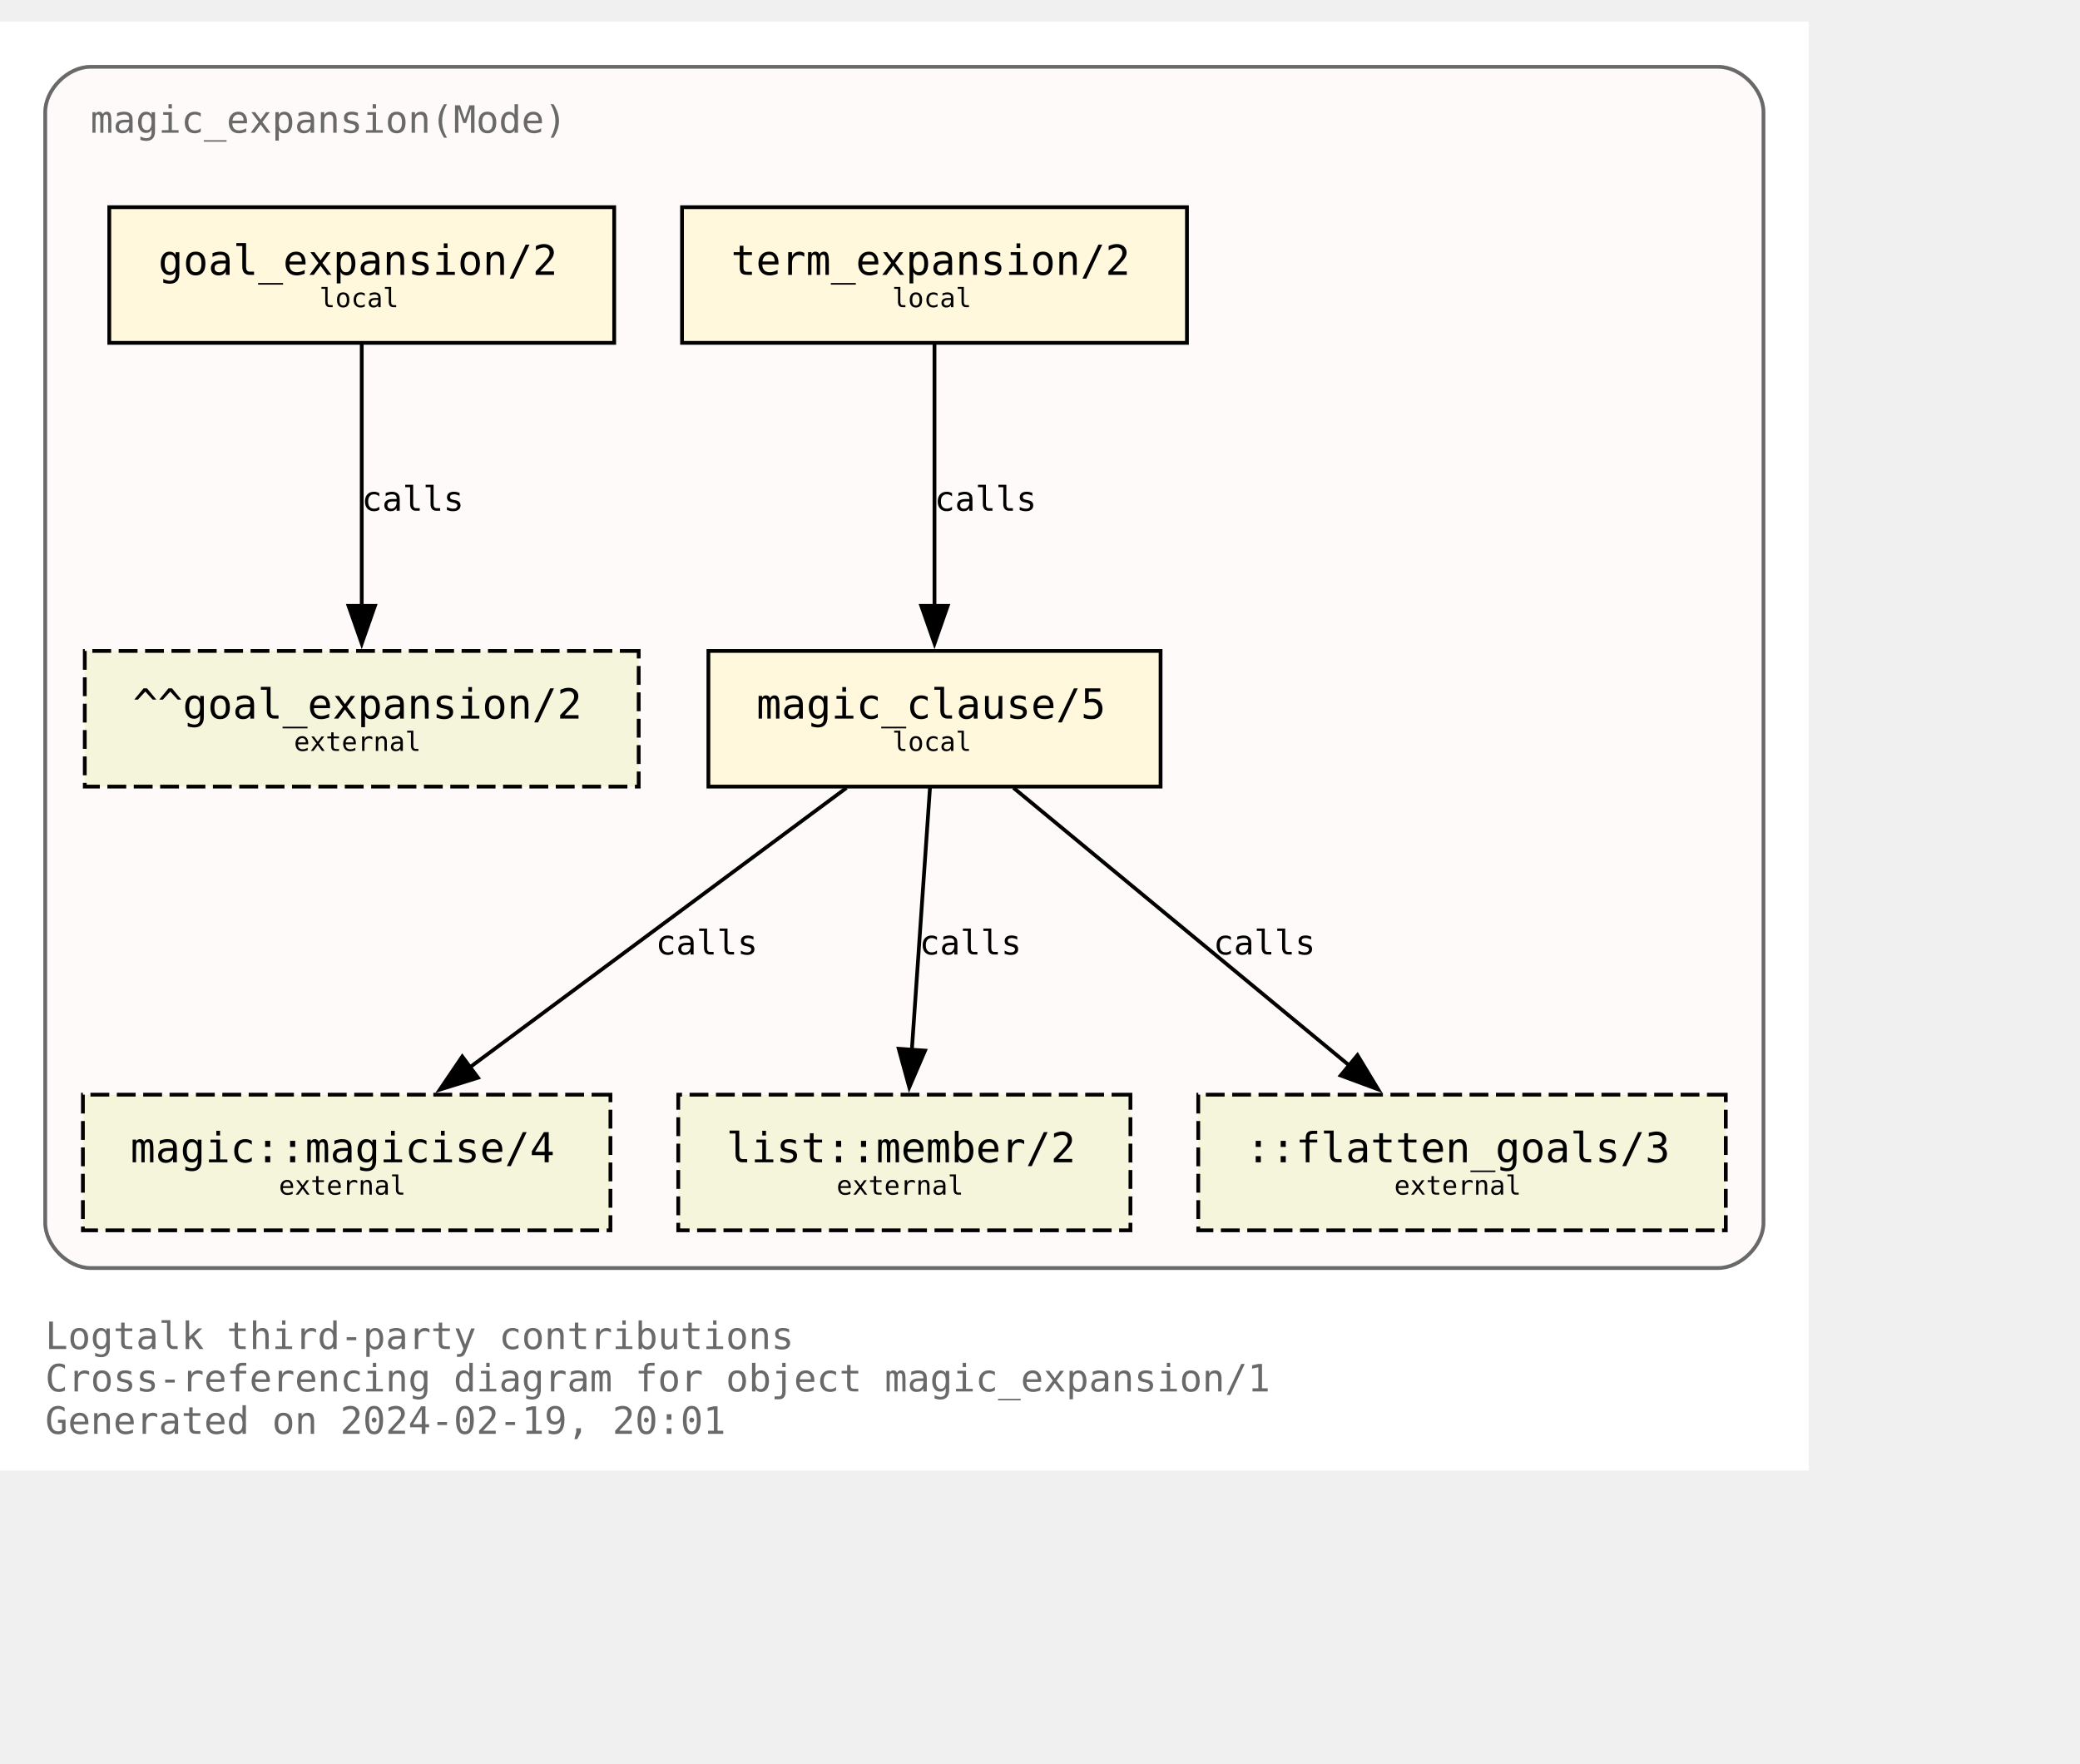
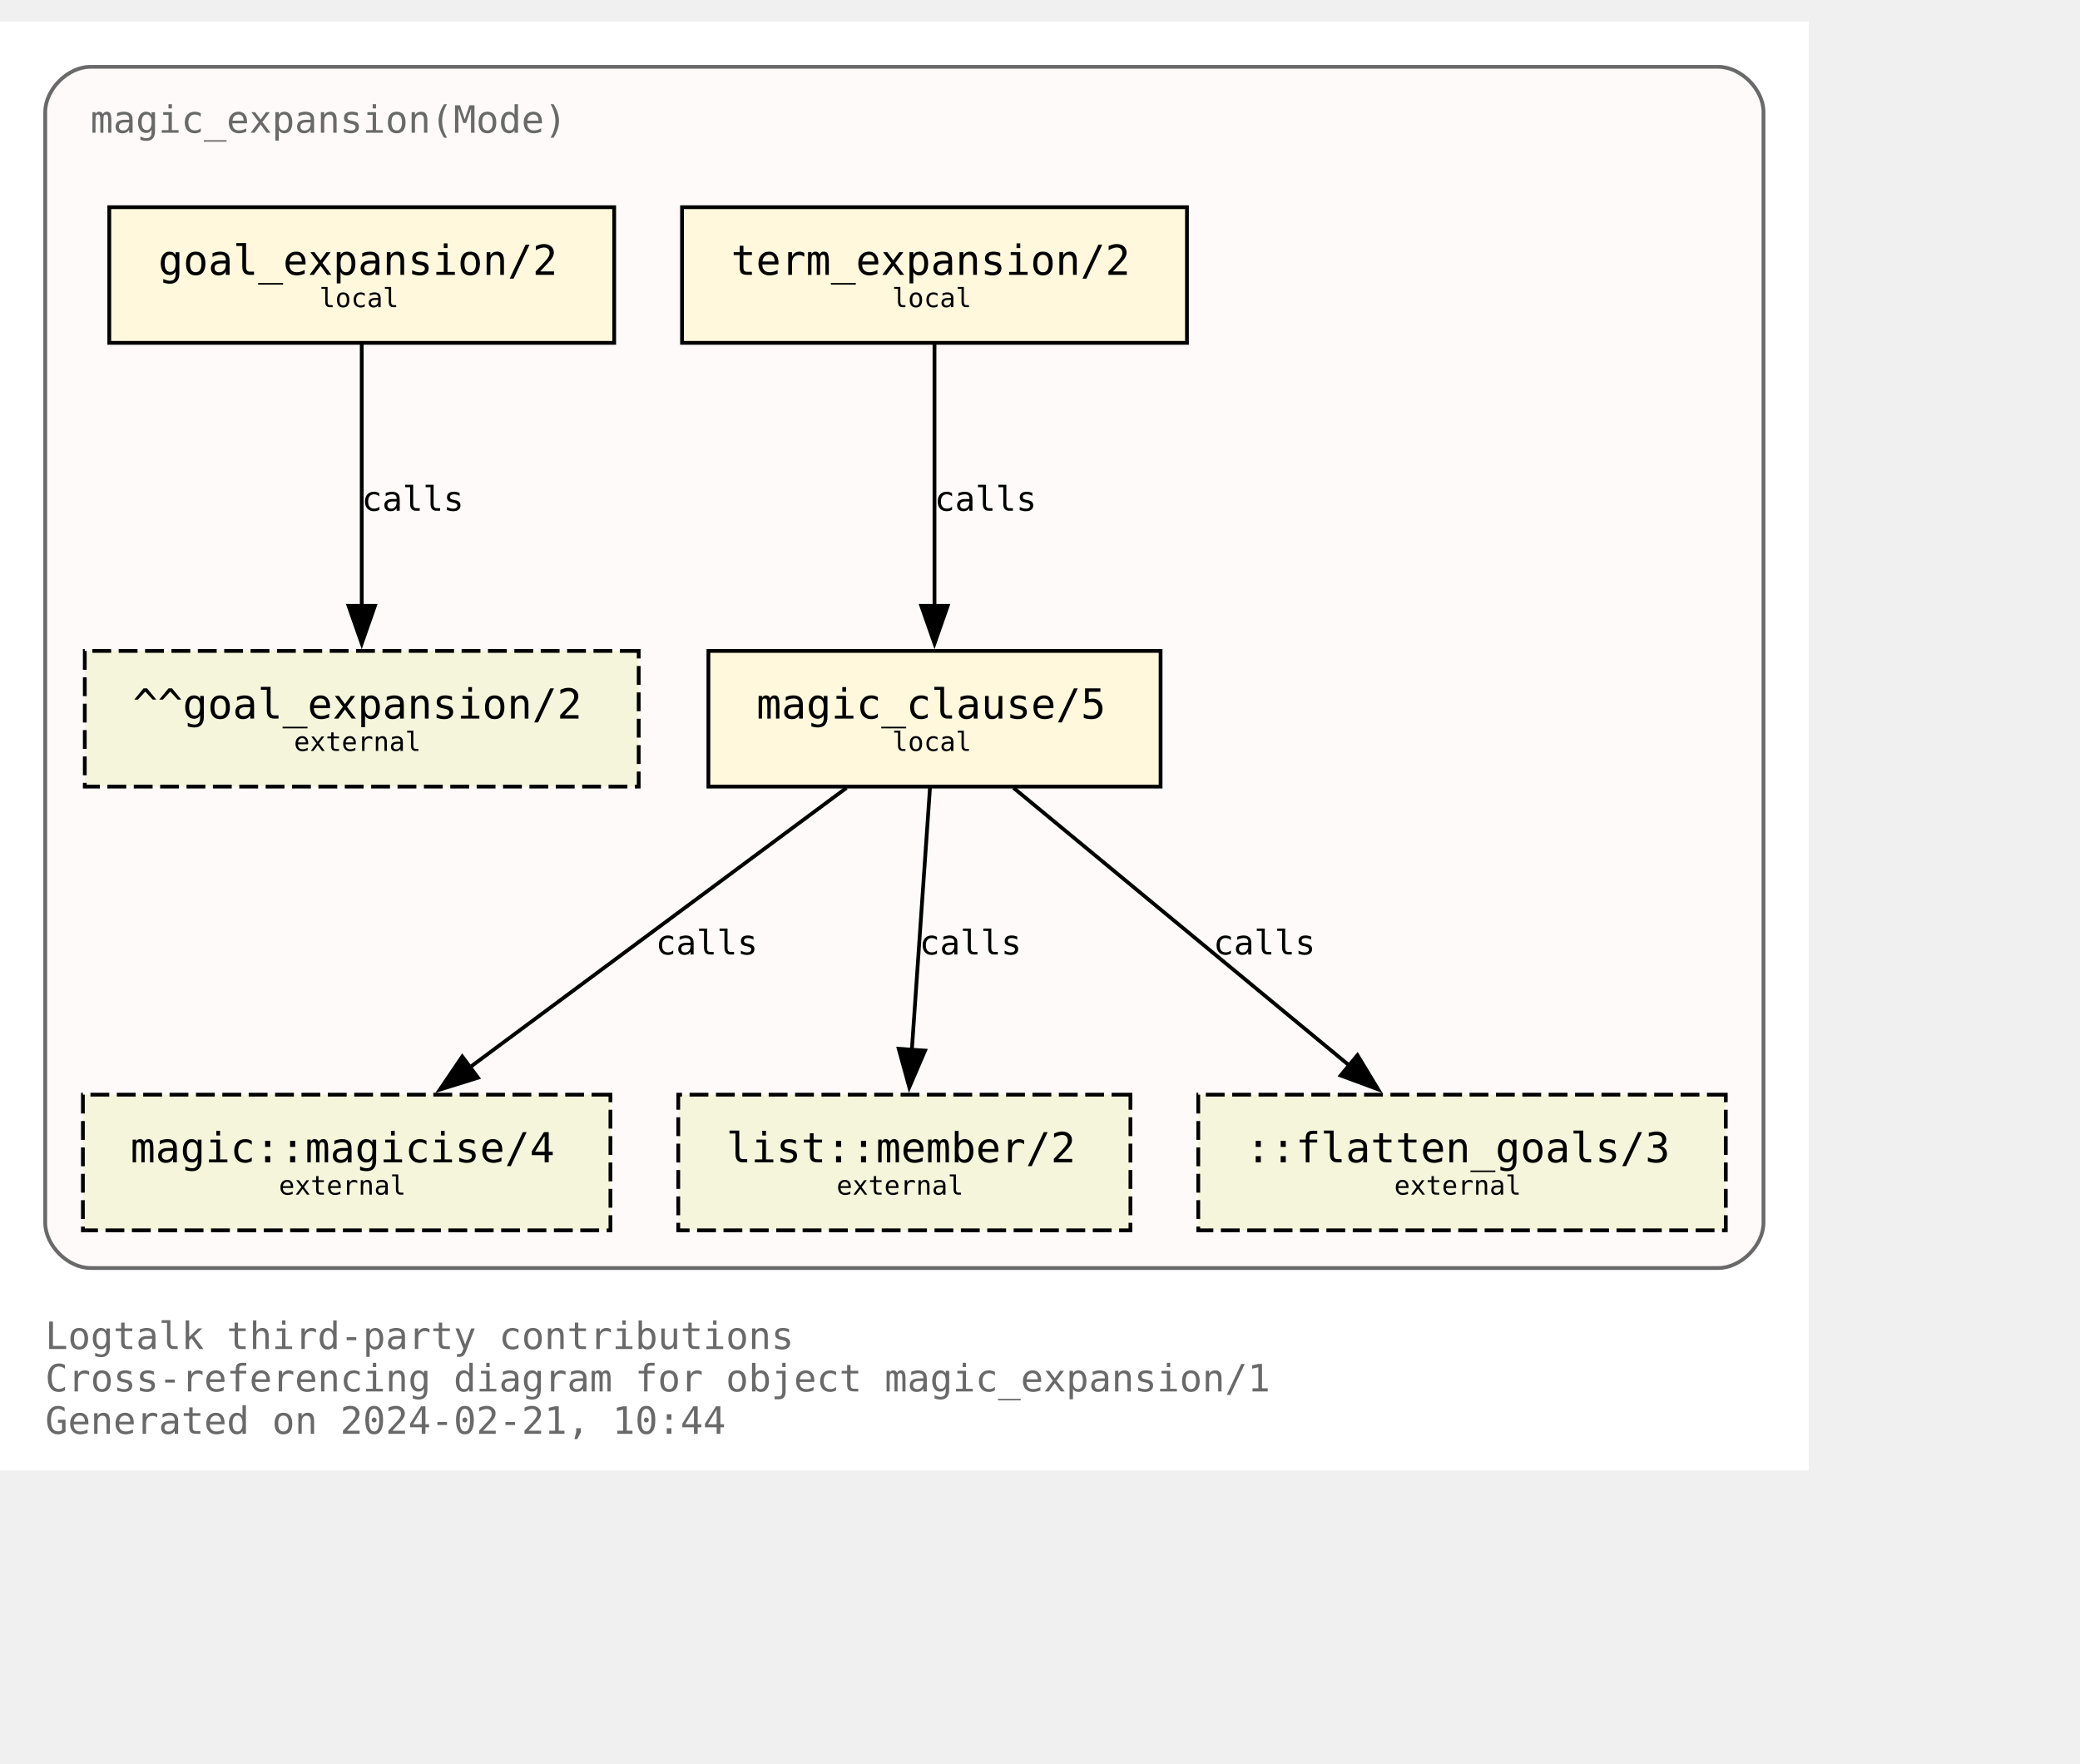
<svg xmlns="http://www.w3.org/2000/svg" xmlns:xlink="http://www.w3.org/1999/xlink" width="624pt" height="529pt" viewBox="72.00 72.00 552.00 456.50">
  <g id="graph0" class="graph" transform="scale(1 1) rotate(0) translate(76 452.5)">
    <polygon fill="white" stroke="none" points="-4,4 -4,-380.5 476,-380.5 476,4 -4,4" />
    <text text-anchor="start" x="8" y="-28.25" font-family="Monospace" font-size="10.00" fill="dimgray">Logtalk third-party contributions</text>
    <text text-anchor="start" x="8" y="-17" font-family="Monospace" font-size="10.00" fill="dimgray">Cross-referencing diagram for object magic_expansion/1</text>
-     <text text-anchor="start" x="8" y="-5.75" font-family="Monospace" font-size="10.00" fill="dimgray">Generated on 2024-02-19, 20:01</text>
+     <text text-anchor="start" x="8" y="-5.75" font-family="Monospace" font-size="10.00" fill="dimgray">Generated on 2024-02-21, 10:44</text>
    <g id="clust1" class="cluster">
      <g id="a_clust1">
        <a xlink:title="magic_expansion(Mode)">
          <path fill="snow" stroke="dimgray" d="M20,-49.75C20,-49.75 452,-49.75 452,-49.75 458,-49.75 464,-55.75 464,-61.75 464,-61.75 464,-356.5 464,-356.5 464,-362.5 458,-368.5 452,-368.5 452,-368.5 20,-368.5 20,-368.5 14,-368.5 8,-362.5 8,-356.5 8,-356.5 8,-61.75 8,-61.75 8,-55.75 14,-49.75 20,-49.75" />
          <g id="a_clust1_0">
-             <a xlink:href="https://github.com/LogtalkDotOrg/logtalk3/tree/a6f88c98fc2d0765da91f95d3379d8715d1f66fc/contributions/verdi_neruda/magic_expansion.lgt" xlink:title="https://github.com/LogtalkDotOrg/logtalk3/tree/a6f88c98fc2d0765da91f95d3379d8715d1f66fc/contributions/verdi_neruda/magic_expansion.lgt">
+             <a xlink:href="https://github.com/LogtalkDotOrg/logtalk3/tree/0f7e75d1ddcbf7bb069f2792d842a9a299f76f0f/contributions/verdi_neruda/magic_expansion.lgt" xlink:title="https://github.com/LogtalkDotOrg/logtalk3/tree/0f7e75d1ddcbf7bb069f2792d842a9a299f76f0f/contributions/verdi_neruda/magic_expansion.lgt">
              <text text-anchor="start" x="20" y="-351" font-family="Monospace" font-size="10.00" fill="dimgray">magic_expansion(Mode)</text>
            </a>
          </g>
        </a>
      </g>
    </g>
    <g id="node1" class="node">
      <g id="a_node1">
-         <a xlink:href="https://github.com/LogtalkDotOrg/logtalk3/tree/a6f88c98fc2d0765da91f95d3379d8715d1f66fc/contributions/verdi_neruda/magic_expansion.lgt#L52" xlink:title="https://github.com/LogtalkDotOrg/logtalk3/tree/a6f88c98fc2d0765da91f95d3379d8715d1f66fc/contributions/verdi_neruda/magic_expansion.lgt#L52">
+         <a xlink:href="https://github.com/LogtalkDotOrg/logtalk3/tree/0f7e75d1ddcbf7bb069f2792d842a9a299f76f0f/contributions/verdi_neruda/magic_expansion.lgt#L52" xlink:title="https://github.com/LogtalkDotOrg/logtalk3/tree/0f7e75d1ddcbf7bb069f2792d842a9a299f76f0f/contributions/verdi_neruda/magic_expansion.lgt#L52">
          <polygon fill="cornsilk" stroke="black" points="159,-331.25 25,-331.25 25,-295.25 159,-295.25 159,-331.25" />
          <text text-anchor="start" x="32.88" y="-314.07" font-family="Monospace" font-size="9.00"> </text>
          <text text-anchor="start" x="38" y="-313.3" font-family="Monospace" font-size="11.00">goal_expansion/2</text>
          <text text-anchor="start" x="145.88" y="-314.07" font-family="Monospace" font-size="9.00"> </text>
          <text text-anchor="start" x="32.88" y="-303.2" font-family="Monospace" font-size="9.00"> </text>
          <text text-anchor="start" x="80.75" y="-304.73" font-family="Monospace" font-size="7.00">local</text>
          <text text-anchor="start" x="145.88" y="-303.2" font-family="Monospace" font-size="9.00"> </text>
        </a>
      </g>
    </g>
    <g id="node7" class="node">
      <polygon fill="beige" stroke="black" stroke-dasharray="5,2" points="165.5,-213.5 18.5,-213.5 18.5,-177.5 165.5,-177.5 165.5,-213.5" />
      <text text-anchor="start" x="26.38" y="-196.32" font-family="Monospace" font-size="9.00"> </text>
      <text text-anchor="start" x="31.25" y="-195.55" font-family="Monospace" font-size="11.00">^^goal_expansion/2</text>
      <text text-anchor="start" x="152.38" y="-196.32" font-family="Monospace" font-size="9.00"> </text>
      <text text-anchor="start" x="26.38" y="-185.45" font-family="Monospace" font-size="9.00"> </text>
      <text text-anchor="start" x="74" y="-186.97" font-family="Monospace" font-size="7.00">external</text>
      <text text-anchor="start" x="152.38" y="-185.45" font-family="Monospace" font-size="9.00"> </text>
    </g>
    <g id="edge3" class="edge">
      <g id="a_edge3">
-         <a xlink:href="https://github.com/LogtalkDotOrg/logtalk3/tree/a6f88c98fc2d0765da91f95d3379d8715d1f66fc/contributions/verdi_neruda/magic_expansion.lgt#L52" xlink:title="calls">
+         <a xlink:href="https://github.com/LogtalkDotOrg/logtalk3/tree/0f7e75d1ddcbf7bb069f2792d842a9a299f76f0f/contributions/verdi_neruda/magic_expansion.lgt#L52" xlink:title="calls">
          <path fill="none" stroke="black" d="M92,-294.92C92,-276.51 92,-247.1 92,-225.21" />
          <polygon fill="black" stroke="black" points="95.5,-225.46 92,-215.46 88.5,-225.46 95.5,-225.46" />
        </a>
      </g>
      <g id="a_edge3-label">
-         <a xlink:href="https://github.com/LogtalkDotOrg/logtalk3/tree/a6f88c98fc2d0765da91f95d3379d8715d1f66fc/contributions/verdi_neruda/magic_expansion.lgt#L52" xlink:title="https://github.com/LogtalkDotOrg/logtalk3/tree/a6f88c98fc2d0765da91f95d3379d8715d1f66fc/contributions/verdi_neruda/magic_expansion.lgt#L52">
+         <a xlink:href="https://github.com/LogtalkDotOrg/logtalk3/tree/0f7e75d1ddcbf7bb069f2792d842a9a299f76f0f/contributions/verdi_neruda/magic_expansion.lgt#L52" xlink:title="https://github.com/LogtalkDotOrg/logtalk3/tree/0f7e75d1ddcbf7bb069f2792d842a9a299f76f0f/contributions/verdi_neruda/magic_expansion.lgt#L52">
          <text text-anchor="start" x="92" y="-250.7" font-family="Monospace" font-size="9.00">calls</text>
        </a>
      </g>
    </g>
    <g id="node2" class="node">
      <g id="a_node2">
-         <a xlink:href="https://github.com/LogtalkDotOrg/logtalk3/tree/a6f88c98fc2d0765da91f95d3379d8715d1f66fc/contributions/verdi_neruda/magic_expansion.lgt#L55" xlink:title="https://github.com/LogtalkDotOrg/logtalk3/tree/a6f88c98fc2d0765da91f95d3379d8715d1f66fc/contributions/verdi_neruda/magic_expansion.lgt#L55">
+         <a xlink:href="https://github.com/LogtalkDotOrg/logtalk3/tree/0f7e75d1ddcbf7bb069f2792d842a9a299f76f0f/contributions/verdi_neruda/magic_expansion.lgt#L55" xlink:title="https://github.com/LogtalkDotOrg/logtalk3/tree/0f7e75d1ddcbf7bb069f2792d842a9a299f76f0f/contributions/verdi_neruda/magic_expansion.lgt#L55">
          <polygon fill="cornsilk" stroke="black" points="311,-331.25 177,-331.25 177,-295.25 311,-295.25 311,-331.25" />
          <text text-anchor="start" x="184.88" y="-314.07" font-family="Monospace" font-size="9.00"> </text>
          <text text-anchor="start" x="190" y="-313.3" font-family="Monospace" font-size="11.00">term_expansion/2</text>
          <text text-anchor="start" x="297.88" y="-314.07" font-family="Monospace" font-size="9.00"> </text>
          <text text-anchor="start" x="184.88" y="-303.2" font-family="Monospace" font-size="9.00"> </text>
          <text text-anchor="start" x="232.75" y="-304.73" font-family="Monospace" font-size="7.00">local</text>
          <text text-anchor="start" x="297.88" y="-303.2" font-family="Monospace" font-size="9.00"> </text>
        </a>
      </g>
    </g>
    <g id="node3" class="node">
      <g id="a_node3">
-         <a xlink:href="https://github.com/LogtalkDotOrg/logtalk3/tree/a6f88c98fc2d0765da91f95d3379d8715d1f66fc/contributions/verdi_neruda/magic_expansion.lgt#L62" xlink:title="https://github.com/LogtalkDotOrg/logtalk3/tree/a6f88c98fc2d0765da91f95d3379d8715d1f66fc/contributions/verdi_neruda/magic_expansion.lgt#L62">
+         <a xlink:href="https://github.com/LogtalkDotOrg/logtalk3/tree/0f7e75d1ddcbf7bb069f2792d842a9a299f76f0f/contributions/verdi_neruda/magic_expansion.lgt#L62" xlink:title="https://github.com/LogtalkDotOrg/logtalk3/tree/0f7e75d1ddcbf7bb069f2792d842a9a299f76f0f/contributions/verdi_neruda/magic_expansion.lgt#L62">
          <polygon fill="cornsilk" stroke="black" points="304,-213.5 184,-213.5 184,-177.5 304,-177.5 304,-213.5" />
          <text text-anchor="start" x="191.88" y="-196.32" font-family="Monospace" font-size="9.00"> </text>
          <text text-anchor="start" x="196.75" y="-195.55" font-family="Monospace" font-size="11.00">magic_clause/5</text>
          <text text-anchor="start" x="290.88" y="-196.32" font-family="Monospace" font-size="9.00"> </text>
          <text text-anchor="start" x="191.88" y="-185.45" font-family="Monospace" font-size="9.00"> </text>
          <text text-anchor="start" x="232.75" y="-186.97" font-family="Monospace" font-size="7.00">local</text>
          <text text-anchor="start" x="290.88" y="-185.45" font-family="Monospace" font-size="9.00"> </text>
        </a>
      </g>
    </g>
    <g id="edge1" class="edge">
      <g id="a_edge1">
-         <a xlink:href="https://github.com/LogtalkDotOrg/logtalk3/tree/a6f88c98fc2d0765da91f95d3379d8715d1f66fc/contributions/verdi_neruda/magic_expansion.lgt#L55" xlink:title="calls">
+         <a xlink:href="https://github.com/LogtalkDotOrg/logtalk3/tree/0f7e75d1ddcbf7bb069f2792d842a9a299f76f0f/contributions/verdi_neruda/magic_expansion.lgt#L55" xlink:title="calls">
          <path fill="none" stroke="black" d="M244,-294.92C244,-276.51 244,-247.1 244,-225.21" />
          <polygon fill="black" stroke="black" points="247.5,-225.46 244,-215.46 240.5,-225.46 247.5,-225.46" />
        </a>
      </g>
      <g id="a_edge1-label">
-         <a xlink:href="https://github.com/LogtalkDotOrg/logtalk3/tree/a6f88c98fc2d0765da91f95d3379d8715d1f66fc/contributions/verdi_neruda/magic_expansion.lgt#L55" xlink:title="https://github.com/LogtalkDotOrg/logtalk3/tree/a6f88c98fc2d0765da91f95d3379d8715d1f66fc/contributions/verdi_neruda/magic_expansion.lgt#L55">
+         <a xlink:href="https://github.com/LogtalkDotOrg/logtalk3/tree/0f7e75d1ddcbf7bb069f2792d842a9a299f76f0f/contributions/verdi_neruda/magic_expansion.lgt#L55" xlink:title="https://github.com/LogtalkDotOrg/logtalk3/tree/0f7e75d1ddcbf7bb069f2792d842a9a299f76f0f/contributions/verdi_neruda/magic_expansion.lgt#L55">
          <text text-anchor="start" x="244" y="-250.7" font-family="Monospace" font-size="9.00">calls</text>
        </a>
      </g>
    </g>
    <g id="node4" class="node">
      <g id="a_node4">
        <a xlink:href="https://logtalk.org/library/magic_0.html#magicise/4" xlink:title="https://logtalk.org/library/magic_0.html#magicise/4">
          <polygon fill="beige" stroke="black" stroke-dasharray="5,2" points="158,-95.75 18,-95.75 18,-59.75 158,-59.75 158,-95.75" />
          <text text-anchor="start" x="25.88" y="-78.58" font-family="Monospace" font-size="9.00"> </text>
          <text text-anchor="start" x="30.62" y="-77.8" font-family="Monospace" font-size="11.00">magic::magicise/4</text>
          <text text-anchor="start" x="144.88" y="-78.58" font-family="Monospace" font-size="9.00"> </text>
          <text text-anchor="start" x="25.88" y="-67.7" font-family="Monospace" font-size="9.00"> </text>
          <text text-anchor="start" x="70" y="-69.22" font-family="Monospace" font-size="7.00">external</text>
          <text text-anchor="start" x="144.88" y="-67.7" font-family="Monospace" font-size="9.00"> </text>
        </a>
      </g>
    </g>
    <g id="edge4" class="edge">
      <g id="a_edge4">
-         <a xlink:href="https://github.com/LogtalkDotOrg/logtalk3/tree/a6f88c98fc2d0765da91f95d3379d8715d1f66fc/contributions/verdi_neruda/magic_expansion.lgt#L62" xlink:title="calls">
+         <a xlink:href="https://github.com/LogtalkDotOrg/logtalk3/tree/0f7e75d1ddcbf7bb069f2792d842a9a299f76f0f/contributions/verdi_neruda/magic_expansion.lgt#L62" xlink:title="calls">
          <path fill="none" stroke="black" d="M220.65,-177.17C194.11,-157.48 150.61,-125.21 120.71,-103.02" />
          <polygon fill="black" stroke="black" points="122.85,-100.25 112.73,-97.1 118.68,-105.87 122.85,-100.25" />
        </a>
      </g>
      <g id="a_edge4-label">
-         <a xlink:href="https://github.com/LogtalkDotOrg/logtalk3/tree/a6f88c98fc2d0765da91f95d3379d8715d1f66fc/contributions/verdi_neruda/magic_expansion.lgt#L62" xlink:title="https://github.com/LogtalkDotOrg/logtalk3/tree/a6f88c98fc2d0765da91f95d3379d8715d1f66fc/contributions/verdi_neruda/magic_expansion.lgt#L62">
+         <a xlink:href="https://github.com/LogtalkDotOrg/logtalk3/tree/0f7e75d1ddcbf7bb069f2792d842a9a299f76f0f/contributions/verdi_neruda/magic_expansion.lgt#L62" xlink:title="https://github.com/LogtalkDotOrg/logtalk3/tree/0f7e75d1ddcbf7bb069f2792d842a9a299f76f0f/contributions/verdi_neruda/magic_expansion.lgt#L62">
          <text text-anchor="start" x="170" y="-132.95" font-family="Monospace" font-size="9.00">calls</text>
        </a>
      </g>
    </g>
    <g id="node5" class="node">
      <g id="a_node5">
        <a xlink:href="https://logtalk.org/library/listp_0.html#member/2" xlink:title="https://logtalk.org/library/listp_0.html#member/2">
          <polygon fill="beige" stroke="black" stroke-dasharray="5,2" points="296,-95.75 176,-95.75 176,-59.75 296,-59.75 296,-95.75" />
          <text text-anchor="start" x="183.88" y="-78.58" font-family="Monospace" font-size="9.00"> </text>
          <text text-anchor="start" x="188.75" y="-77.8" font-family="Monospace" font-size="11.00">list::member/2</text>
          <text text-anchor="start" x="282.88" y="-78.58" font-family="Monospace" font-size="9.00"> </text>
          <text text-anchor="start" x="183.88" y="-67.7" font-family="Monospace" font-size="9.00"> </text>
          <text text-anchor="start" x="218" y="-69.22" font-family="Monospace" font-size="7.00">external</text>
          <text text-anchor="start" x="282.88" y="-67.7" font-family="Monospace" font-size="9.00"> </text>
        </a>
      </g>
    </g>
    <g id="edge5" class="edge">
      <g id="a_edge5">
-         <a xlink:href="https://github.com/LogtalkDotOrg/logtalk3/tree/a6f88c98fc2d0765da91f95d3379d8715d1f66fc/contributions/verdi_neruda/magic_expansion.lgt#L62" xlink:title="calls">
+         <a xlink:href="https://github.com/LogtalkDotOrg/logtalk3/tree/0f7e75d1ddcbf7bb069f2792d842a9a299f76f0f/contributions/verdi_neruda/magic_expansion.lgt#L62" xlink:title="calls">
          <path fill="none" stroke="black" d="M242.8,-177.17C241.53,-158.76 239.5,-129.35 237.98,-107.46" />
          <polygon fill="black" stroke="black" points="241.49,-107.44 237.31,-97.71 234.51,-107.92 241.49,-107.44" />
        </a>
      </g>
      <g id="a_edge5-label">
-         <a xlink:href="https://github.com/LogtalkDotOrg/logtalk3/tree/a6f88c98fc2d0765da91f95d3379d8715d1f66fc/contributions/verdi_neruda/magic_expansion.lgt#L62" xlink:title="https://github.com/LogtalkDotOrg/logtalk3/tree/a6f88c98fc2d0765da91f95d3379d8715d1f66fc/contributions/verdi_neruda/magic_expansion.lgt#L62">
+         <a xlink:href="https://github.com/LogtalkDotOrg/logtalk3/tree/0f7e75d1ddcbf7bb069f2792d842a9a299f76f0f/contributions/verdi_neruda/magic_expansion.lgt#L62" xlink:title="https://github.com/LogtalkDotOrg/logtalk3/tree/0f7e75d1ddcbf7bb069f2792d842a9a299f76f0f/contributions/verdi_neruda/magic_expansion.lgt#L62">
          <text text-anchor="start" x="240" y="-132.95" font-family="Monospace" font-size="9.00">calls</text>
        </a>
      </g>
    </g>
    <g id="node6" class="node">
      <polygon fill="beige" stroke="black" stroke-dasharray="5,2" points="454,-95.75 314,-95.75 314,-59.75 454,-59.75 454,-95.75" />
      <text text-anchor="start" x="321.88" y="-78.58" font-family="Monospace" font-size="9.00"> </text>
      <text text-anchor="start" x="326.62" y="-77.8" font-family="Monospace" font-size="11.00">::flatten_goals/3</text>
      <text text-anchor="start" x="440.88" y="-78.58" font-family="Monospace" font-size="9.00"> </text>
      <text text-anchor="start" x="321.88" y="-67.7" font-family="Monospace" font-size="9.00"> </text>
      <text text-anchor="start" x="366" y="-69.22" font-family="Monospace" font-size="7.00">external</text>
      <text text-anchor="start" x="440.88" y="-67.7" font-family="Monospace" font-size="9.00"> </text>
    </g>
    <g id="edge2" class="edge">
      <g id="a_edge2">
-         <a xlink:href="https://github.com/LogtalkDotOrg/logtalk3/tree/a6f88c98fc2d0765da91f95d3379d8715d1f66fc/contributions/verdi_neruda/magic_expansion.lgt#L62" xlink:title="calls">
+         <a xlink:href="https://github.com/LogtalkDotOrg/logtalk3/tree/0f7e75d1ddcbf7bb069f2792d842a9a299f76f0f/contributions/verdi_neruda/magic_expansion.lgt#L62" xlink:title="calls">
          <path fill="none" stroke="black" d="M264.96,-177.17C288.67,-157.57 327.47,-125.49 354.3,-103.31" />
          <polygon fill="black" stroke="black" points="356.25,-106.23 361.73,-97.16 351.79,-100.84 356.25,-106.23" />
        </a>
      </g>
      <g id="a_edge2-label">
-         <a xlink:href="https://github.com/LogtalkDotOrg/logtalk3/tree/a6f88c98fc2d0765da91f95d3379d8715d1f66fc/contributions/verdi_neruda/magic_expansion.lgt#L62" xlink:title="https://github.com/LogtalkDotOrg/logtalk3/tree/a6f88c98fc2d0765da91f95d3379d8715d1f66fc/contributions/verdi_neruda/magic_expansion.lgt#L62">
+         <a xlink:href="https://github.com/LogtalkDotOrg/logtalk3/tree/0f7e75d1ddcbf7bb069f2792d842a9a299f76f0f/contributions/verdi_neruda/magic_expansion.lgt#L62" xlink:title="https://github.com/LogtalkDotOrg/logtalk3/tree/0f7e75d1ddcbf7bb069f2792d842a9a299f76f0f/contributions/verdi_neruda/magic_expansion.lgt#L62">
          <text text-anchor="start" x="318" y="-132.95" font-family="Monospace" font-size="9.00">calls</text>
        </a>
      </g>
    </g>
  </g>
</svg>
